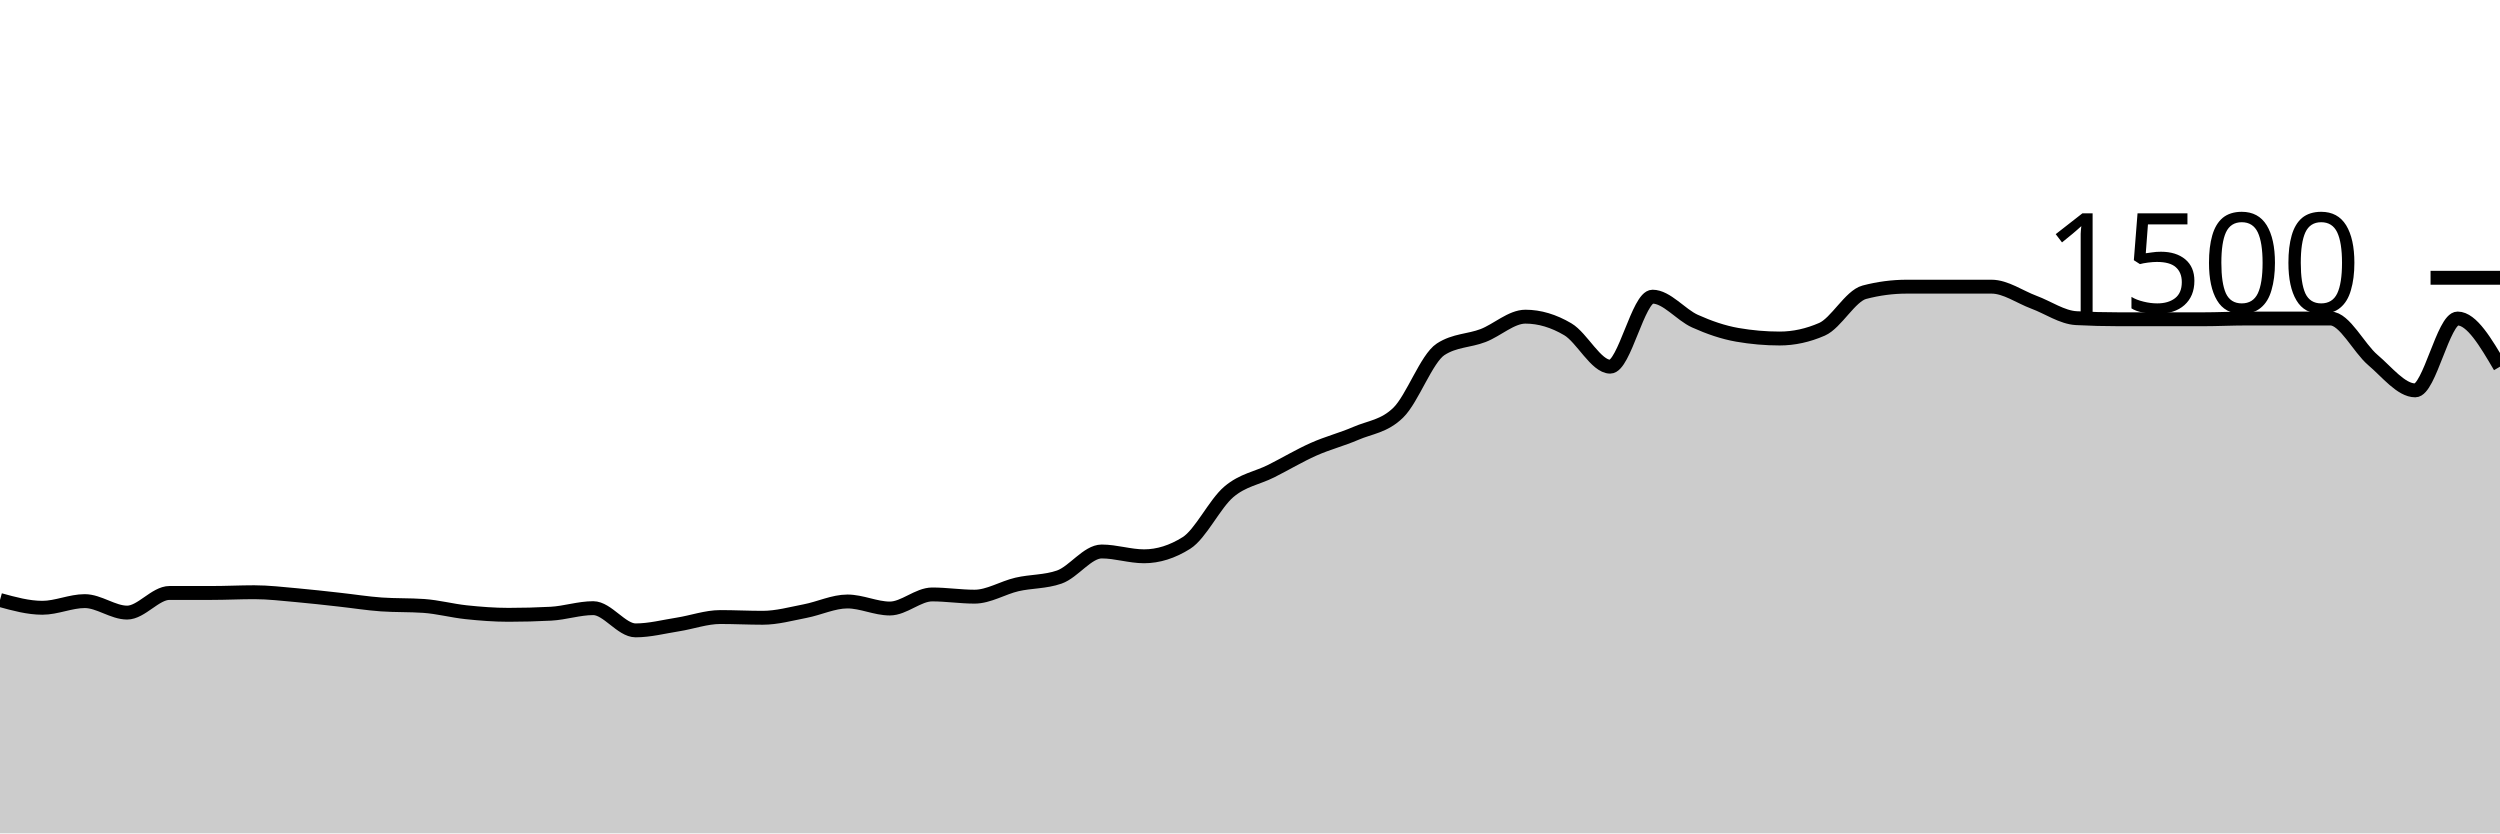
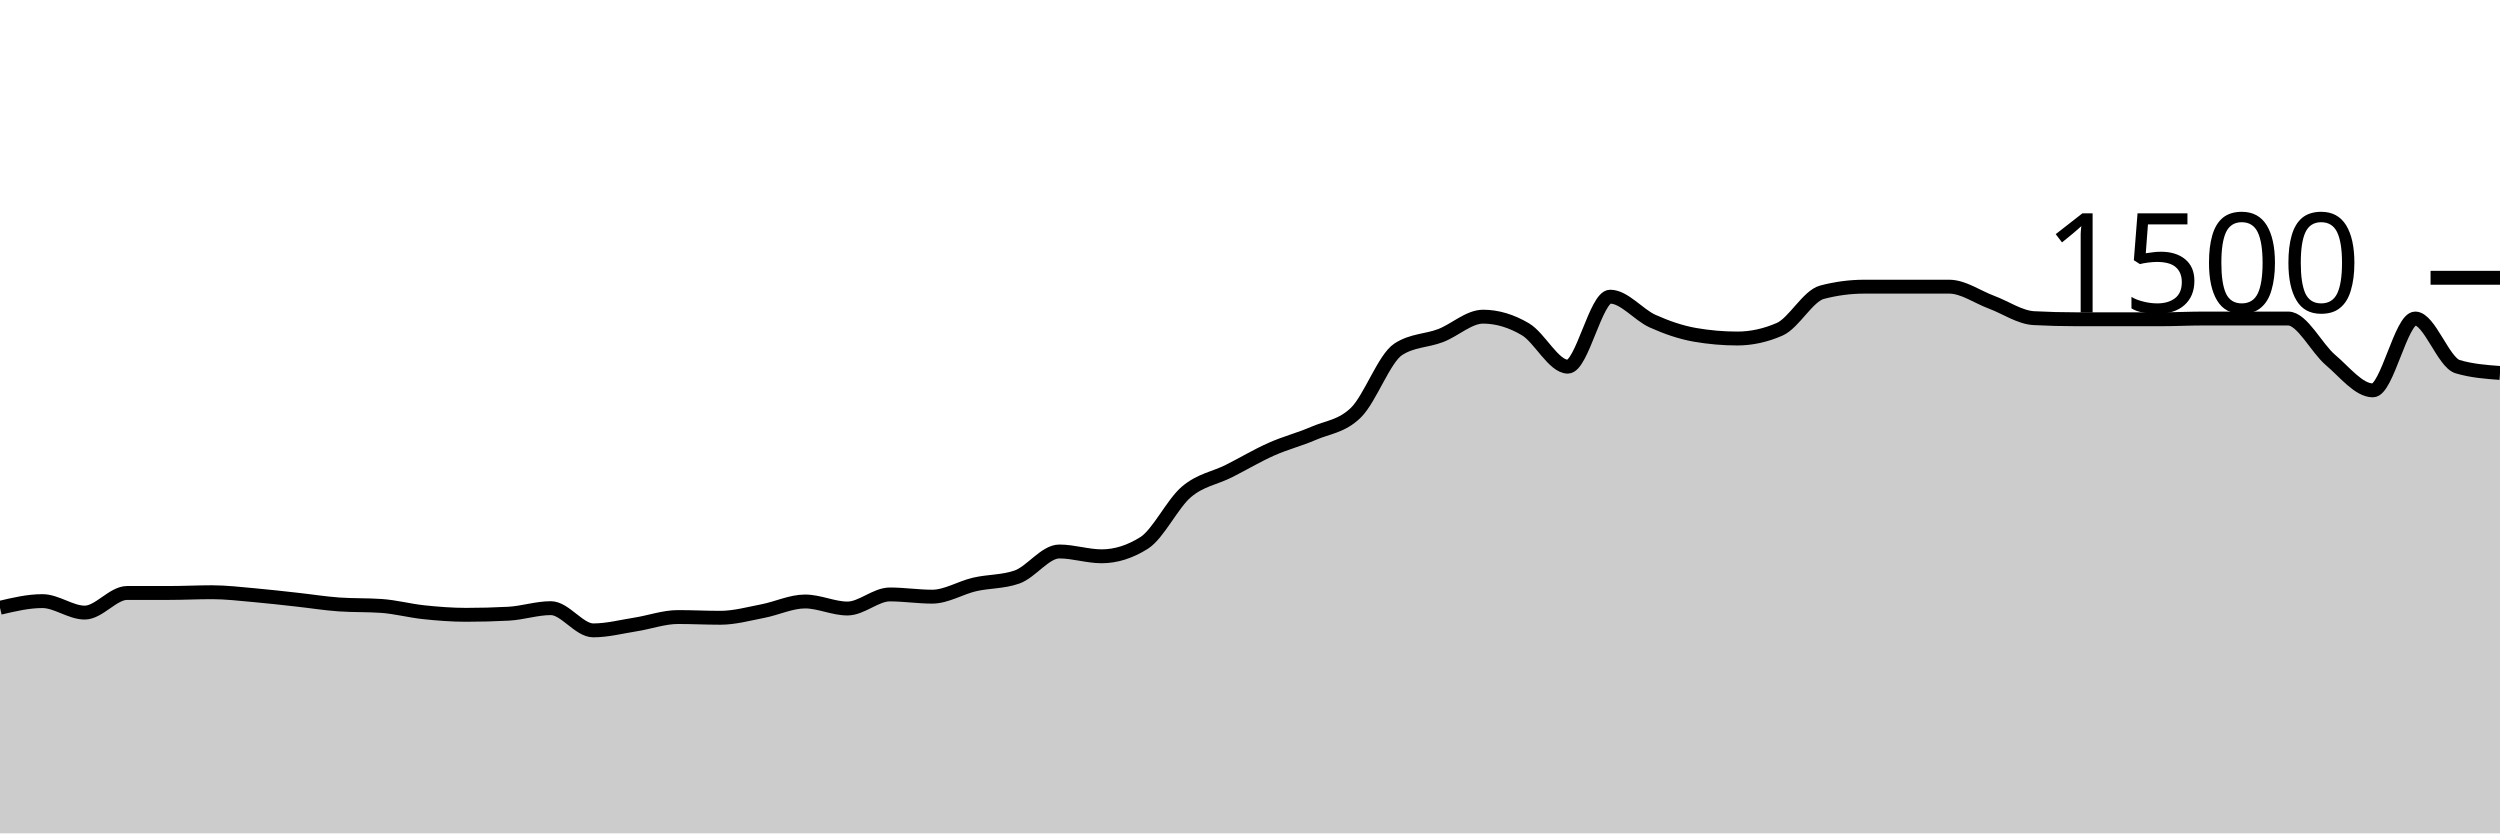
<svg xmlns="http://www.w3.org/2000/svg" viewBox="0 0 180 60">
  <g transform="translate(0,20)">
-     <path class="area" fill="rgba(0, 0, 0, 0.2)" d="M0,23.2C1.017,23.48,2.034,23.76,3.051,23.76C4.068,23.76,5.085,23.28,6.102,23.28C7.119,23.28,8.136,24.107,9.153,24.107C10.169,24.107,11.186,22.693,12.203,22.693C13.22,22.693,14.237,22.693,15.254,22.693C16.271,22.693,17.288,22.64,18.305,22.64C19.322,22.64,20.339,22.764,21.356,22.853C22.373,22.942,23.39,23.062,24.407,23.173C25.424,23.284,26.441,23.449,27.458,23.52C28.475,23.591,29.492,23.556,30.508,23.627C31.525,23.698,32.542,23.973,33.559,24.08C34.576,24.187,35.593,24.267,36.61,24.267C37.627,24.267,38.644,24.24,39.661,24.187C40.678,24.133,41.695,23.787,42.712,23.787C43.729,23.787,44.746,25.387,45.763,25.387C46.78,25.387,47.797,25.12,48.814,24.96C49.831,24.8,50.847,24.427,51.864,24.427C52.881,24.427,53.898,24.48,54.915,24.48C55.932,24.48,56.949,24.196,57.966,24C58.983,23.804,60,23.307,61.017,23.307C62.034,23.307,63.051,23.813,64.068,23.813C65.085,23.813,66.102,22.8,67.119,22.8C68.136,22.8,69.153,22.96,70.169,22.96C71.186,22.96,72.203,22.316,73.22,22.08C74.237,21.844,75.254,21.902,76.271,21.547C77.288,21.191,78.305,19.707,79.322,19.707C80.339,19.707,81.356,20.053,82.373,20.053C83.39,20.053,84.407,19.733,85.424,19.093C86.441,18.453,87.458,16.276,88.475,15.413C89.492,14.551,90.508,14.431,91.525,13.92C92.542,13.409,93.559,12.8,94.576,12.347C95.593,11.893,96.61,11.64,97.627,11.2C98.644,10.76,99.661,10.702,100.678,9.707C101.695,8.711,102.712,5.804,103.729,5.147C104.746,4.489,105.763,4.551,106.78,4.16C107.797,3.769,108.814,2.8,109.831,2.8C110.847,2.8,111.864,3.107,112.881,3.707C113.898,4.307,114.915,6.4,115.932,6.4C116.949,6.4,117.966,1.36,118.983,1.36C120,1.36,121.017,2.662,122.034,3.12C123.051,3.578,124.068,3.929,125.085,4.107C126.102,4.284,127.119,4.373,128.136,4.373C129.153,4.373,130.169,4.151,131.186,3.707C132.203,3.262,133.22,1.307,134.237,1.04C135.254,0.773,136.271,0.64,137.288,0.64C138.305,0.64,139.322,0.64,140.339,0.64C141.356,0.64,142.373,0.64,143.39,0.64C144.407,0.64,145.424,1.382,146.441,1.76C147.458,2.138,148.475,2.853,149.492,2.907C150.508,2.96,151.525,2.987,152.542,2.987C153.559,2.987,154.576,2.987,155.593,2.987C156.61,2.987,157.627,2.987,158.644,2.987C159.661,2.987,160.678,2.933,161.695,2.933C162.712,2.933,163.729,2.933,164.746,2.933C165.763,2.933,166.78,2.933,167.797,2.933C168.814,2.933,169.831,5.058,170.847,5.92C171.864,6.782,172.881,8.107,173.898,8.107C174.915,8.107,175.932,2.933,176.949,2.933C177.966,2.933,178.983,4.667,180,6.4L180,40C178.983,40,177.966,40,176.949,40C175.932,40,174.915,40,173.898,40C172.881,40,171.864,40,170.847,40C169.831,40,168.814,40,167.797,40C166.78,40,165.763,40,164.746,40C163.729,40,162.712,40,161.695,40C160.678,40,159.661,40,158.644,40C157.627,40,156.61,40,155.593,40C154.576,40,153.559,40,152.542,40C151.525,40,150.508,40,149.492,40C148.475,40,147.458,40,146.441,40C145.424,40,144.407,40,143.39,40C142.373,40,141.356,40,140.339,40C139.322,40,138.305,40,137.288,40C136.271,40,135.254,40,134.237,40C133.22,40,132.203,40,131.186,40C130.169,40,129.153,40,128.136,40C127.119,40,126.102,40,125.085,40C124.068,40,123.051,40,122.034,40C121.017,40,120,40,118.983,40C117.966,40,116.949,40,115.932,40C114.915,40,113.898,40,112.881,40C111.864,40,110.847,40,109.831,40C108.814,40,107.797,40,106.78,40C105.763,40,104.746,40,103.729,40C102.712,40,101.695,40,100.678,40C99.661,40,98.644,40,97.627,40C96.61,40,95.593,40,94.576,40C93.559,40,92.542,40,91.525,40C90.508,40,89.492,40,88.475,40C87.458,40,86.441,40,85.424,40C84.407,40,83.39,40,82.373,40C81.356,40,80.339,40,79.322,40C78.305,40,77.288,40,76.271,40C75.254,40,74.237,40,73.22,40C72.203,40,71.186,40,70.169,40C69.153,40,68.136,40,67.119,40C66.102,40,65.085,40,64.068,40C63.051,40,62.034,40,61.017,40C60,40,58.983,40,57.966,40C56.949,40,55.932,40,54.915,40C53.898,40,52.881,40,51.864,40C50.847,40,49.831,40,48.814,40C47.797,40,46.78,40,45.763,40C44.746,40,43.729,40,42.712,40C41.695,40,40.678,40,39.661,40C38.644,40,37.627,40,36.61,40C35.593,40,34.576,40,33.559,40C32.542,40,31.525,40,30.508,40C29.492,40,28.475,40,27.458,40C26.441,40,25.424,40,24.407,40C23.39,40,22.373,40,21.356,40C20.339,40,19.322,40,18.305,40C17.288,40,16.271,40,15.254,40C14.237,40,13.22,40,12.203,40C11.186,40,10.169,40,9.153,40C8.136,40,7.119,40,6.102,40C5.085,40,4.068,40,3.051,40C2.034,40,1.017,40,0,40Z" />
-     <path class="line" stroke="black" fill="none" d="M0,23.2C1.017,23.48,2.034,23.76,3.051,23.76C4.068,23.76,5.085,23.28,6.102,23.28C7.119,23.28,8.136,24.107,9.153,24.107C10.169,24.107,11.186,22.693,12.203,22.693C13.22,22.693,14.237,22.693,15.254,22.693C16.271,22.693,17.288,22.64,18.305,22.64C19.322,22.64,20.339,22.764,21.356,22.853C22.373,22.942,23.39,23.062,24.407,23.173C25.424,23.284,26.441,23.449,27.458,23.52C28.475,23.591,29.492,23.556,30.508,23.627C31.525,23.698,32.542,23.973,33.559,24.08C34.576,24.187,35.593,24.267,36.61,24.267C37.627,24.267,38.644,24.24,39.661,24.187C40.678,24.133,41.695,23.787,42.712,23.787C43.729,23.787,44.746,25.387,45.763,25.387C46.78,25.387,47.797,25.12,48.814,24.96C49.831,24.8,50.847,24.427,51.864,24.427C52.881,24.427,53.898,24.48,54.915,24.48C55.932,24.48,56.949,24.196,57.966,24C58.983,23.804,60,23.307,61.017,23.307C62.034,23.307,63.051,23.813,64.068,23.813C65.085,23.813,66.102,22.8,67.119,22.8C68.136,22.8,69.153,22.96,70.169,22.96C71.186,22.96,72.203,22.316,73.22,22.08C74.237,21.844,75.254,21.902,76.271,21.547C77.288,21.191,78.305,19.707,79.322,19.707C80.339,19.707,81.356,20.053,82.373,20.053C83.39,20.053,84.407,19.733,85.424,19.093C86.441,18.453,87.458,16.276,88.475,15.413C89.492,14.551,90.508,14.431,91.525,13.92C92.542,13.409,93.559,12.8,94.576,12.347C95.593,11.893,96.61,11.64,97.627,11.2C98.644,10.76,99.661,10.702,100.678,9.707C101.695,8.711,102.712,5.804,103.729,5.147C104.746,4.489,105.763,4.551,106.78,4.16C107.797,3.769,108.814,2.8,109.831,2.8C110.847,2.8,111.864,3.107,112.881,3.707C113.898,4.307,114.915,6.4,115.932,6.4C116.949,6.4,117.966,1.36,118.983,1.36C120,1.36,121.017,2.662,122.034,3.12C123.051,3.578,124.068,3.929,125.085,4.107C126.102,4.284,127.119,4.373,128.136,4.373C129.153,4.373,130.169,4.151,131.186,3.707C132.203,3.262,133.22,1.307,134.237,1.04C135.254,0.773,136.271,0.64,137.288,0.64C138.305,0.64,139.322,0.64,140.339,0.64C141.356,0.64,142.373,0.64,143.39,0.64C144.407,0.64,145.424,1.382,146.441,1.76C147.458,2.138,148.475,2.853,149.492,2.907C150.508,2.96,151.525,2.987,152.542,2.987C153.559,2.987,154.576,2.987,155.593,2.987C156.61,2.987,157.627,2.987,158.644,2.987C159.661,2.987,160.678,2.933,161.695,2.933C162.712,2.933,163.729,2.933,164.746,2.933C165.763,2.933,166.78,2.933,167.797,2.933C168.814,2.933,169.831,5.058,170.847,5.92C171.864,6.782,172.881,8.107,173.898,8.107C174.915,8.107,175.932,2.933,176.949,2.933C177.966,2.933,178.983,4.667,180,6.4" />
+     <path class="area" fill="rgba(0, 0, 0, 0.2)" d="M0,23.76C1.017,23.52,2.034,23.28,3.051,23.28C4.068,23.28,5.085,24.107,6.102,24.107C7.119,24.107,8.136,22.693,9.153,22.693C10.169,22.693,11.186,22.693,12.203,22.693C13.22,22.693,14.237,22.64,15.254,22.64C16.271,22.64,17.288,22.764,18.305,22.853C19.322,22.942,20.339,23.062,21.356,23.173C22.373,23.284,23.39,23.449,24.407,23.52C25.424,23.591,26.441,23.556,27.458,23.627C28.475,23.698,29.492,23.973,30.508,24.08C31.525,24.187,32.542,24.267,33.559,24.267C34.576,24.267,35.593,24.24,36.61,24.187C37.627,24.133,38.644,23.787,39.661,23.787C40.678,23.787,41.695,25.387,42.712,25.387C43.729,25.387,44.746,25.12,45.763,24.96C46.78,24.8,47.797,24.427,48.814,24.427C49.831,24.427,50.847,24.48,51.864,24.48C52.881,24.48,53.898,24.196,54.915,24C55.932,23.804,56.949,23.307,57.966,23.307C58.983,23.307,60,23.813,61.017,23.813C62.034,23.813,63.051,22.8,64.068,22.8C65.085,22.8,66.102,22.96,67.119,22.96C68.136,22.96,69.153,22.316,70.169,22.08C71.186,21.844,72.203,21.902,73.22,21.547C74.237,21.191,75.254,19.707,76.271,19.707C77.288,19.707,78.305,20.053,79.322,20.053C80.339,20.053,81.356,19.733,82.373,19.093C83.39,18.453,84.407,16.276,85.424,15.413C86.441,14.551,87.458,14.431,88.475,13.92C89.492,13.409,90.508,12.8,91.525,12.347C92.542,11.893,93.559,11.64,94.576,11.2C95.593,10.76,96.61,10.702,97.627,9.707C98.644,8.711,99.661,5.804,100.678,5.147C101.695,4.489,102.712,4.551,103.729,4.16C104.746,3.769,105.763,2.8,106.78,2.8C107.797,2.8,108.814,3.107,109.831,3.707C110.847,4.307,111.864,6.4,112.881,6.4C113.898,6.4,114.915,1.36,115.932,1.36C116.949,1.36,117.966,2.662,118.983,3.12C120,3.578,121.017,3.929,122.034,4.107C123.051,4.284,124.068,4.373,125.085,4.373C126.102,4.373,127.119,4.151,128.136,3.707C129.153,3.262,130.169,1.307,131.186,1.04C132.203,0.773,133.22,0.64,134.237,0.64C135.254,0.64,136.271,0.64,137.288,0.64C138.305,0.64,139.322,0.64,140.339,0.64C141.356,0.64,142.373,1.382,143.39,1.76C144.407,2.138,145.424,2.853,146.441,2.907C147.458,2.96,148.475,2.987,149.492,2.987C150.508,2.987,151.525,2.987,152.542,2.987C153.559,2.987,154.576,2.987,155.593,2.987C156.61,2.987,157.627,2.933,158.644,2.933C159.661,2.933,160.678,2.933,161.695,2.933C162.712,2.933,163.729,2.933,164.746,2.933C165.763,2.933,166.78,5.058,167.797,5.92C168.814,6.782,169.831,8.107,170.847,8.107C171.864,8.107,172.881,2.933,173.898,2.933C174.915,2.933,175.932,6.098,176.949,6.4C177.966,6.702,178.983,6.778,180,6.853L180,40C178.983,40,177.966,40,176.949,40C175.932,40,174.915,40,173.898,40C172.881,40,171.864,40,170.847,40C169.831,40,168.814,40,167.797,40C166.78,40,165.763,40,164.746,40C163.729,40,162.712,40,161.695,40C160.678,40,159.661,40,158.644,40C157.627,40,156.61,40,155.593,40C154.576,40,153.559,40,152.542,40C151.525,40,150.508,40,149.492,40C148.475,40,147.458,40,146.441,40C145.424,40,144.407,40,143.39,40C142.373,40,141.356,40,140.339,40C139.322,40,138.305,40,137.288,40C136.271,40,135.254,40,134.237,40C133.22,40,132.203,40,131.186,40C130.169,40,129.153,40,128.136,40C127.119,40,126.102,40,125.085,40C124.068,40,123.051,40,122.034,40C121.017,40,120,40,118.983,40C117.966,40,116.949,40,115.932,40C114.915,40,113.898,40,112.881,40C111.864,40,110.847,40,109.831,40C108.814,40,107.797,40,106.78,40C105.763,40,104.746,40,103.729,40C102.712,40,101.695,40,100.678,40C99.661,40,98.644,40,97.627,40C96.61,40,95.593,40,94.576,40C93.559,40,92.542,40,91.525,40C90.508,40,89.492,40,88.475,40C87.458,40,86.441,40,85.424,40C84.407,40,83.39,40,82.373,40C81.356,40,80.339,40,79.322,40C78.305,40,77.288,40,76.271,40C75.254,40,74.237,40,73.22,40C72.203,40,71.186,40,70.169,40C69.153,40,68.136,40,67.119,40C66.102,40,65.085,40,64.068,40C63.051,40,62.034,40,61.017,40C60,40,58.983,40,57.966,40C56.949,40,55.932,40,54.915,40C53.898,40,52.881,40,51.864,40C50.847,40,49.831,40,48.814,40C47.797,40,46.78,40,45.763,40C44.746,40,43.729,40,42.712,40C41.695,40,40.678,40,39.661,40C38.644,40,37.627,40,36.61,40C35.593,40,34.576,40,33.559,40C32.542,40,31.525,40,30.508,40C29.492,40,28.475,40,27.458,40C26.441,40,25.424,40,24.407,40C23.39,40,22.373,40,21.356,40C20.339,40,19.322,40,18.305,40C17.288,40,16.271,40,15.254,40C14.237,40,13.22,40,12.203,40C11.186,40,10.169,40,9.153,40C8.136,40,7.119,40,6.102,40C5.085,40,4.068,40,3.051,40C2.034,40,1.017,40,0,40Z" />
+     <path class="line" stroke="black" fill="none" d="M0,23.76C1.017,23.52,2.034,23.28,3.051,23.28C4.068,23.28,5.085,24.107,6.102,24.107C7.119,24.107,8.136,22.693,9.153,22.693C10.169,22.693,11.186,22.693,12.203,22.693C13.22,22.693,14.237,22.64,15.254,22.64C16.271,22.64,17.288,22.764,18.305,22.853C19.322,22.942,20.339,23.062,21.356,23.173C22.373,23.284,23.39,23.449,24.407,23.52C25.424,23.591,26.441,23.556,27.458,23.627C28.475,23.698,29.492,23.973,30.508,24.08C31.525,24.187,32.542,24.267,33.559,24.267C34.576,24.267,35.593,24.24,36.61,24.187C37.627,24.133,38.644,23.787,39.661,23.787C40.678,23.787,41.695,25.387,42.712,25.387C43.729,25.387,44.746,25.12,45.763,24.96C46.78,24.8,47.797,24.427,48.814,24.427C49.831,24.427,50.847,24.48,51.864,24.48C52.881,24.48,53.898,24.196,54.915,24C55.932,23.804,56.949,23.307,57.966,23.307C58.983,23.307,60,23.813,61.017,23.813C62.034,23.813,63.051,22.8,64.068,22.8C65.085,22.8,66.102,22.96,67.119,22.96C68.136,22.96,69.153,22.316,70.169,22.08C71.186,21.844,72.203,21.902,73.22,21.547C74.237,21.191,75.254,19.707,76.271,19.707C77.288,19.707,78.305,20.053,79.322,20.053C80.339,20.053,81.356,19.733,82.373,19.093C83.39,18.453,84.407,16.276,85.424,15.413C86.441,14.551,87.458,14.431,88.475,13.92C89.492,13.409,90.508,12.8,91.525,12.347C92.542,11.893,93.559,11.64,94.576,11.2C95.593,10.76,96.61,10.702,97.627,9.707C98.644,8.711,99.661,5.804,100.678,5.147C101.695,4.489,102.712,4.551,103.729,4.16C104.746,3.769,105.763,2.8,106.78,2.8C107.797,2.8,108.814,3.107,109.831,3.707C110.847,4.307,111.864,6.4,112.881,6.4C113.898,6.4,114.915,1.36,115.932,1.36C116.949,1.36,117.966,2.662,118.983,3.12C120,3.578,121.017,3.929,122.034,4.107C123.051,4.284,124.068,4.373,125.085,4.373C126.102,4.373,127.119,4.151,128.136,3.707C129.153,3.262,130.169,1.307,131.186,1.04C132.203,0.773,133.22,0.64,134.237,0.64C135.254,0.64,136.271,0.64,137.288,0.64C138.305,0.64,139.322,0.64,140.339,0.64C141.356,0.64,142.373,1.382,143.39,1.76C144.407,2.138,145.424,2.853,146.441,2.907C147.458,2.96,148.475,2.987,149.492,2.987C150.508,2.987,151.525,2.987,152.542,2.987C153.559,2.987,154.576,2.987,155.593,2.987C156.61,2.987,157.627,2.933,158.644,2.933C159.661,2.933,160.678,2.933,161.695,2.933C162.712,2.933,163.729,2.933,164.746,2.933C165.763,2.933,166.78,5.058,167.797,5.92C168.814,6.782,169.831,8.107,170.847,8.107C171.864,8.107,172.881,2.933,173.898,2.933C174.915,2.933,175.932,6.098,176.949,6.4C177.966,6.702,178.983,6.778,180,6.853" />
    <path class="axis-ceiling" stroke-width="1" stroke="black" fill="none" d="M175,0L180,0" />
    <text class="axis-ceiling-label" font-family="sans-serif" text-anchor="end" font-size="10px" x="170" y="2.5">1500</text>
  </g>
</svg>
